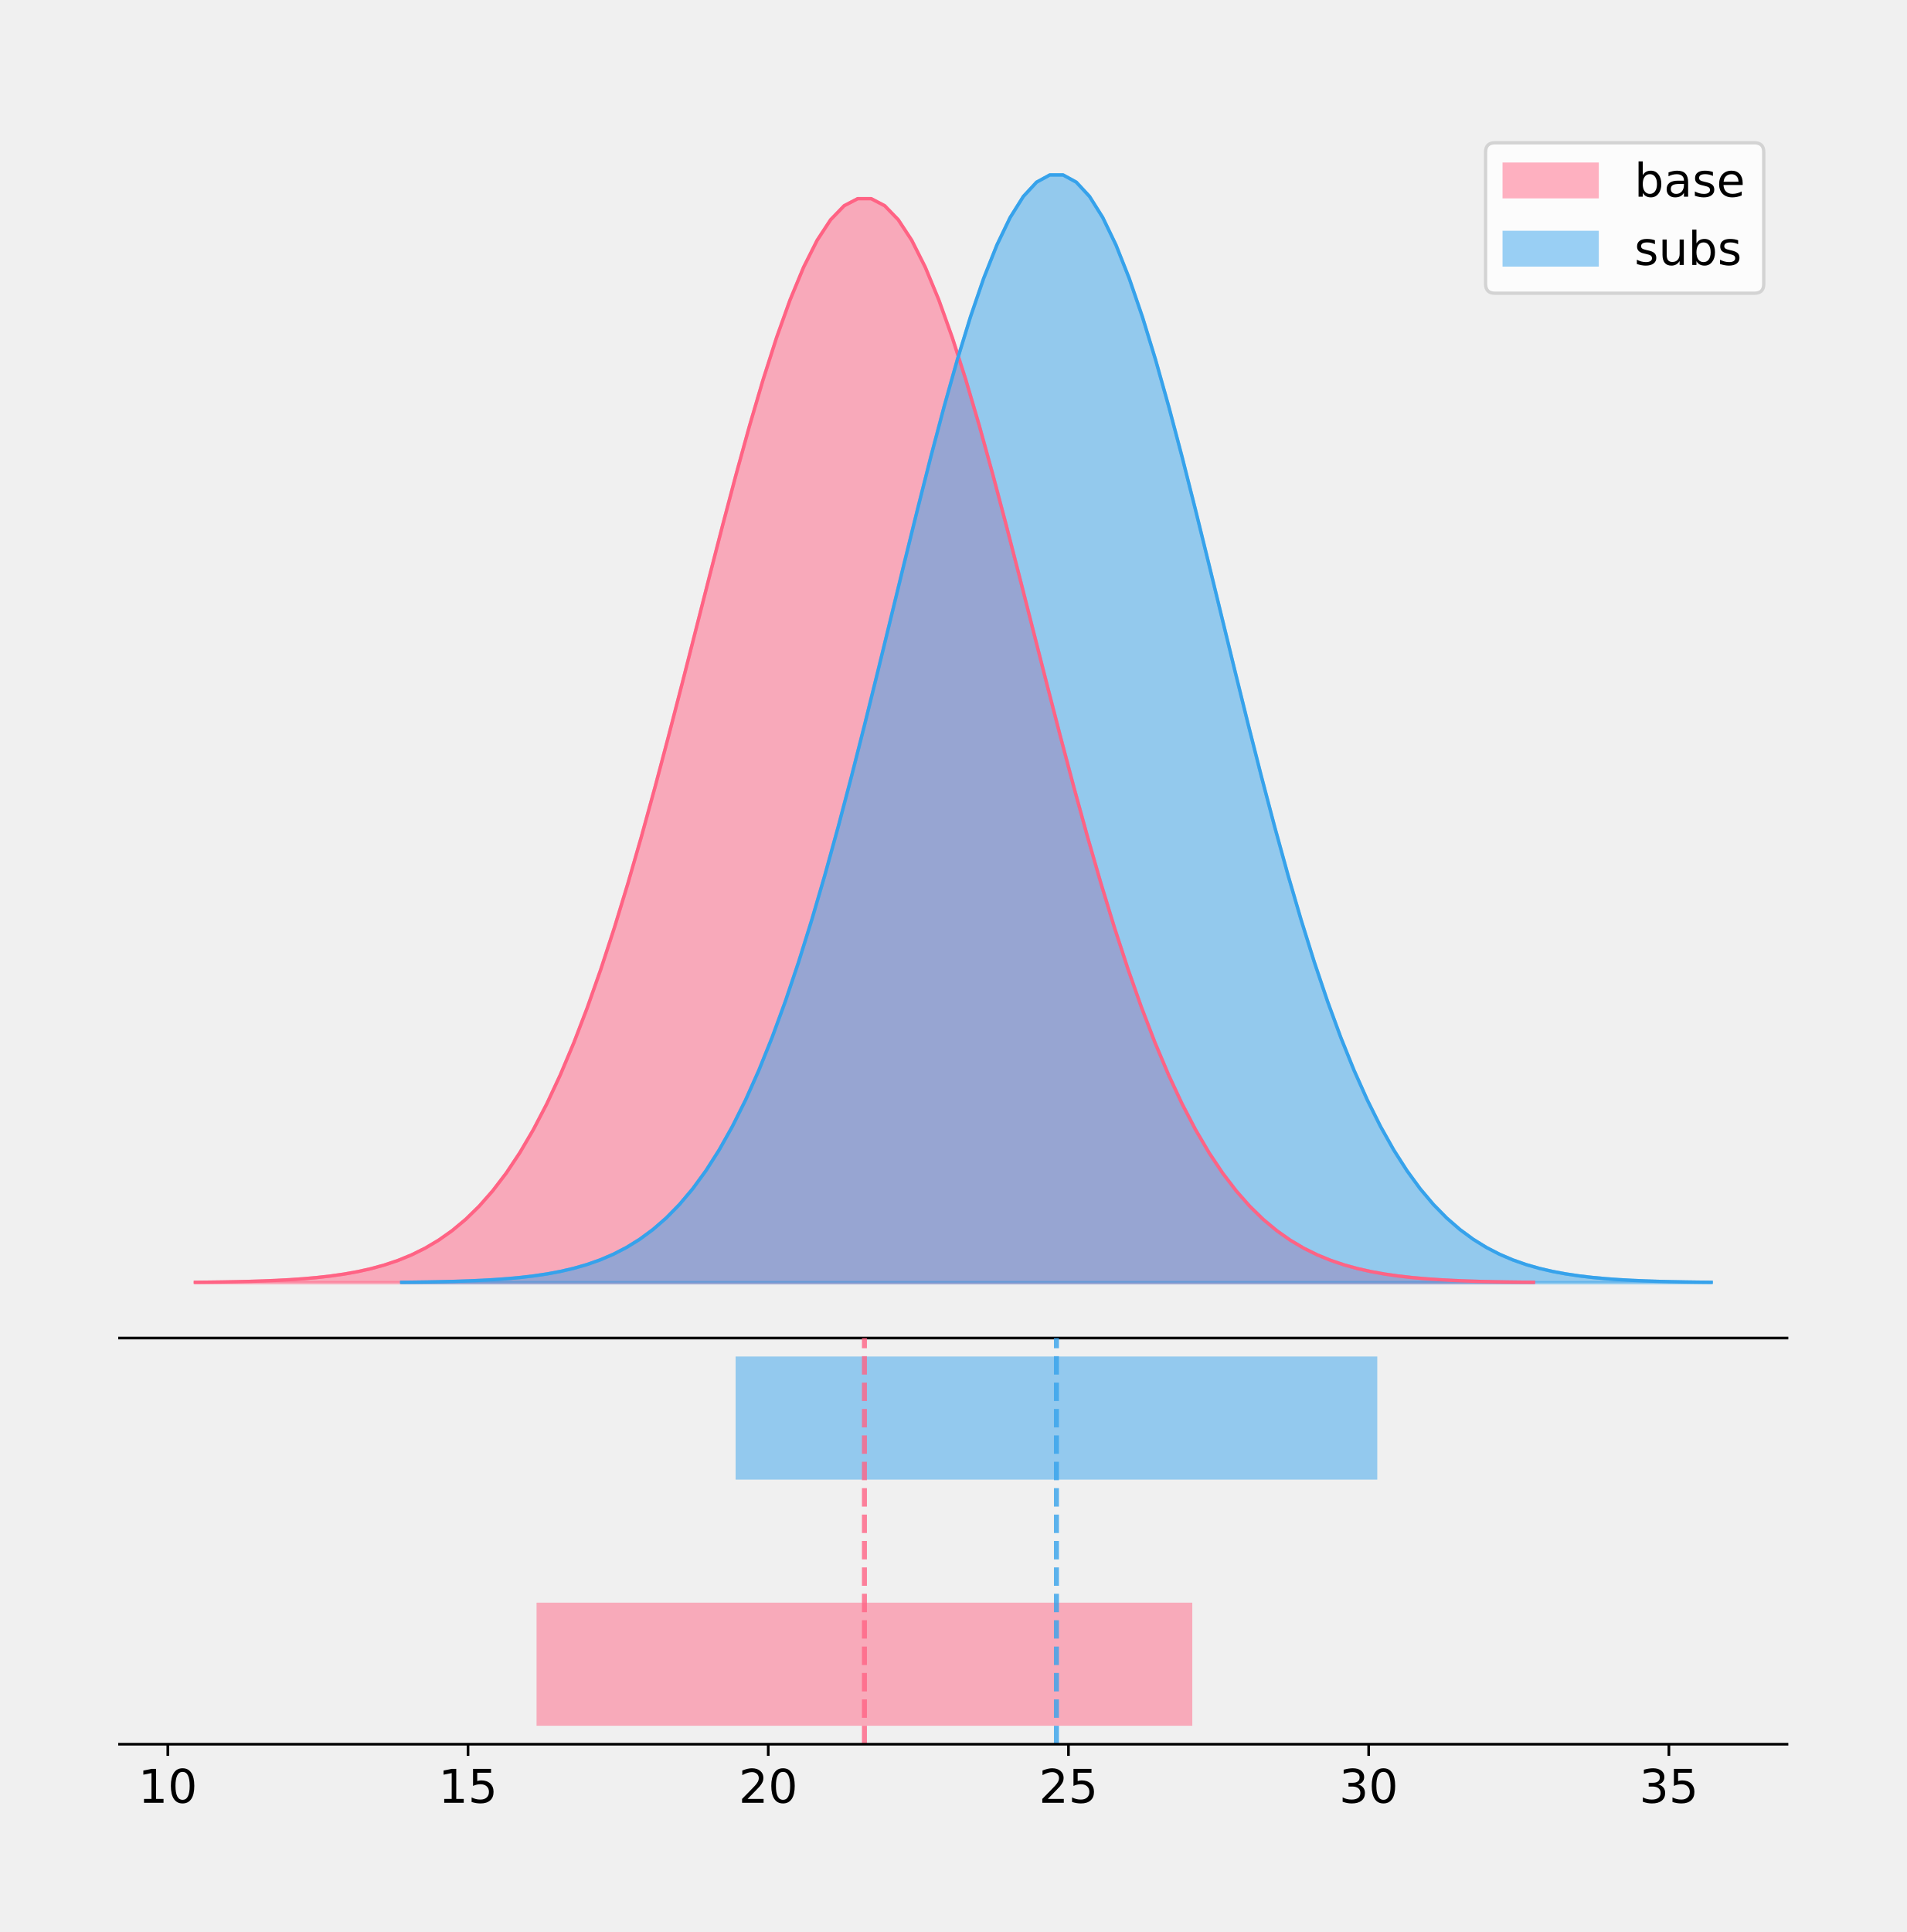
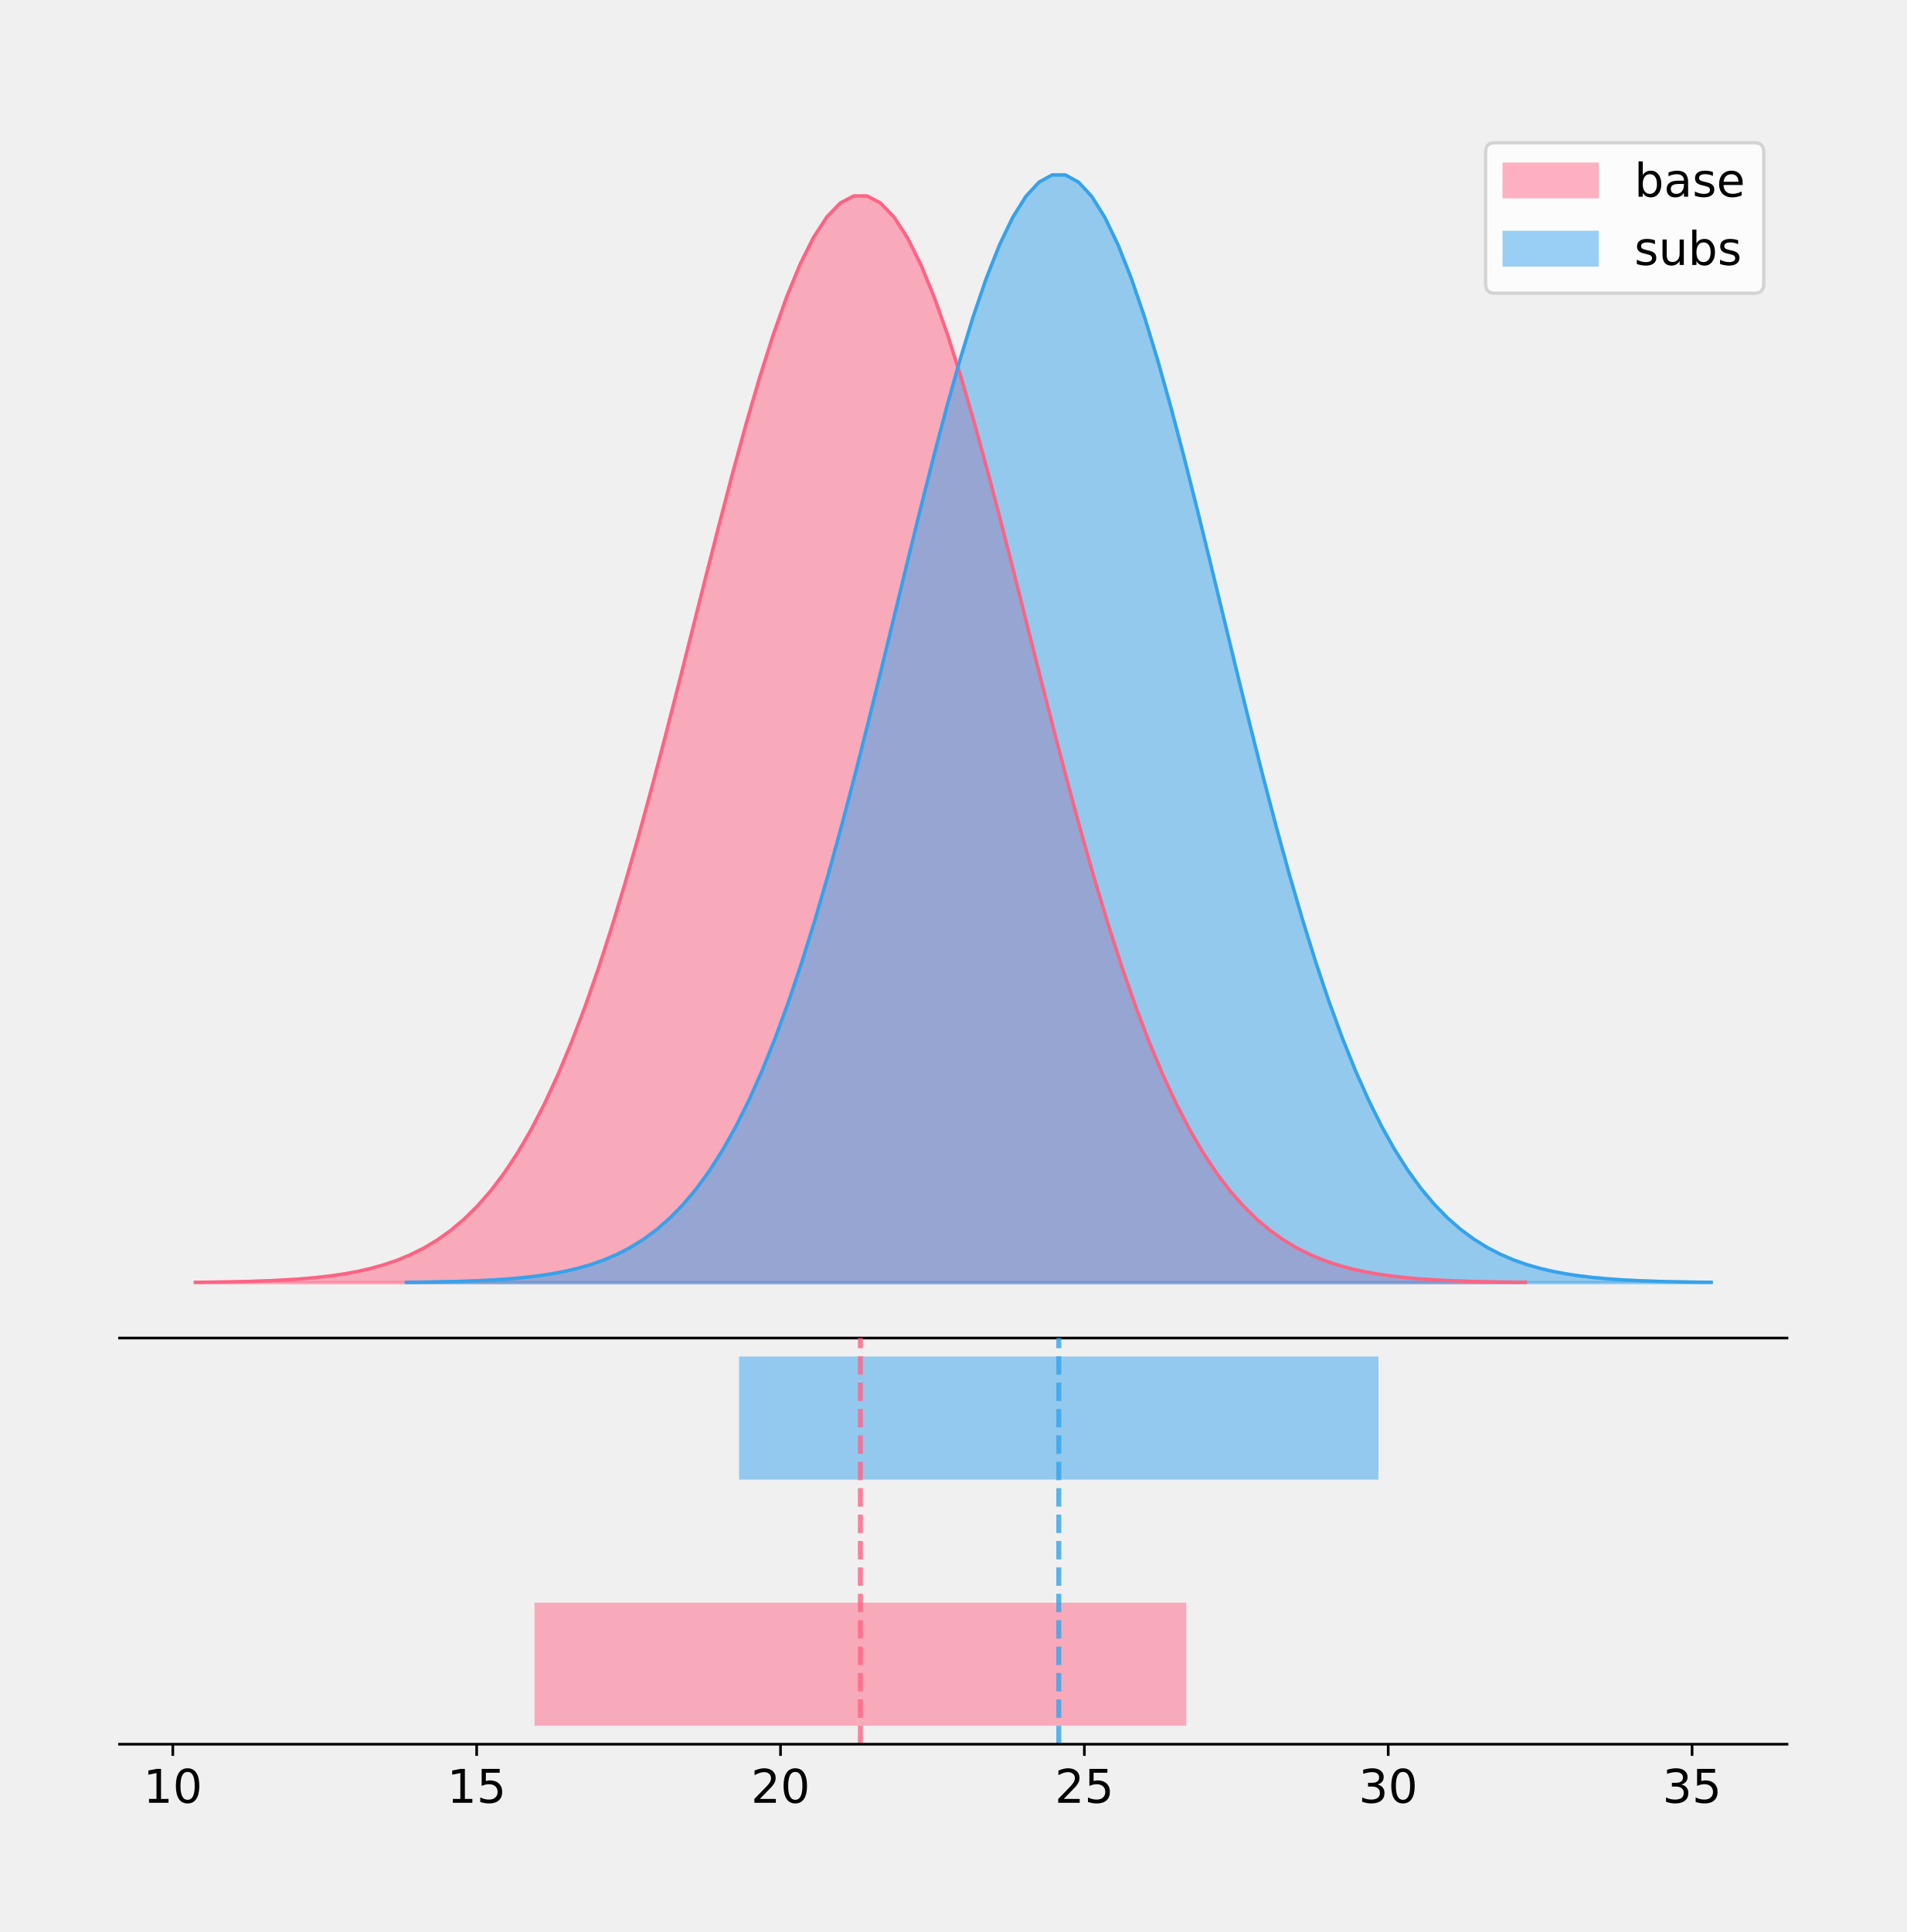
<svg xmlns="http://www.w3.org/2000/svg" xmlns:xlink="http://www.w3.org/1999/xlink" height="581.789pt" version="1.1" viewBox="0 0 574.2 581.789" width="574.2pt">
  <defs>
    <style type="text/css">
*{stroke-linecap:butt;stroke-linejoin:round;}
  </style>
  </defs>
  <g id="figure_1">
    <g id="patch_1">
      <path d="M 0 581.789  L 574.2 581.789  L 574.2 0  L 0 0  z " style="fill:none;" />
    </g>
    <g id="axes_1">
      <g id="patch_2">
        <path d="M 36 402.93  L 538.2 402.93  L 538.2 36  L 36 36  z " style="fill:none;" />
      </g>
      <g id="PolyCollection_1">
        <defs>
-           <path d="M 58.827 -195.538  L 58.827 -195.648  L 62.898 -195.689  L 66.969 -195.744  L 71.04 -195.819  L 75.112 -195.917  L 79.183 -196.046  L 83.254 -196.216  L 87.325 -196.435  L 91.396 -196.718  L 95.467 -197.081  L 99.538 -197.541  L 103.609 -198.122  L 107.68 -198.85  L 111.751 -199.756  L 115.822 -200.873  L 119.893 -202.243  L 123.964 -203.91  L 128.036 -205.923  L 132.107 -208.337  L 136.178 -211.208  L 140.249 -214.6  L 144.32 -218.574  L 148.391 -223.195  L 152.462 -228.527  L 156.533 -234.632  L 160.604 -241.564  L 164.675 -249.373  L 168.746 -258.098  L 172.817 -267.763  L 176.888 -278.378  L 180.96 -289.935  L 185.031 -302.404  L 189.102 -315.733  L 193.173 -329.845  L 197.244 -344.636  L 201.315 -359.979  L 205.386 -375.721  L 209.457 -391.684  L 213.528 -407.673  L 217.599 -423.471  L 221.67 -438.851  L 225.741 -453.579  L 229.812 -467.417  L 233.884 -480.133  L 237.955 -491.505  L 242.026 -501.328  L 246.097 -509.42  L 250.168 -515.63  L 254.239 -519.837  L 258.31 -521.962  L 262.381 -521.962  L 266.452 -519.837  L 270.523 -515.63  L 274.594 -509.42  L 278.665 -501.328  L 282.736 -491.505  L 286.807 -480.133  L 290.879 -467.417  L 294.95 -453.579  L 299.021 -438.851  L 303.092 -423.471  L 307.163 -407.673  L 311.234 -391.684  L 315.305 -375.721  L 319.376 -359.979  L 323.447 -344.636  L 327.518 -329.845  L 331.589 -315.733  L 335.66 -302.404  L 339.731 -289.935  L 343.803 -278.378  L 347.874 -267.763  L 351.945 -258.098  L 356.016 -249.373  L 360.087 -241.564  L 364.158 -234.632  L 368.229 -228.527  L 372.3 -223.195  L 376.371 -218.574  L 380.442 -214.6  L 384.513 -211.208  L 388.584 -208.337  L 392.655 -205.923  L 396.727 -203.91  L 400.798 -202.243  L 404.869 -200.873  L 408.94 -199.756  L 413.011 -198.85  L 417.082 -198.122  L 421.153 -197.541  L 425.224 -197.081  L 429.295 -196.718  L 433.366 -196.435  L 437.437 -196.216  L 441.508 -196.046  L 445.579 -195.917  L 449.651 -195.819  L 453.722 -195.744  L 457.793 -195.689  L 461.864 -195.648  L 461.864 -195.538  L 461.864 -195.538  L 457.793 -195.538  L 453.722 -195.538  L 449.651 -195.538  L 445.579 -195.538  L 441.508 -195.538  L 437.437 -195.538  L 433.366 -195.538  L 429.295 -195.538  L 425.224 -195.538  L 421.153 -195.538  L 417.082 -195.538  L 413.011 -195.538  L 408.94 -195.538  L 404.869 -195.538  L 400.798 -195.538  L 396.727 -195.538  L 392.655 -195.538  L 388.584 -195.538  L 384.513 -195.538  L 380.442 -195.538  L 376.371 -195.538  L 372.3 -195.538  L 368.229 -195.538  L 364.158 -195.538  L 360.087 -195.538  L 356.016 -195.538  L 351.945 -195.538  L 347.874 -195.538  L 343.803 -195.538  L 339.731 -195.538  L 335.66 -195.538  L 331.589 -195.538  L 327.518 -195.538  L 323.447 -195.538  L 319.376 -195.538  L 315.305 -195.538  L 311.234 -195.538  L 307.163 -195.538  L 303.092 -195.538  L 299.021 -195.538  L 294.95 -195.538  L 290.879 -195.538  L 286.807 -195.538  L 282.736 -195.538  L 278.665 -195.538  L 274.594 -195.538  L 270.523 -195.538  L 266.452 -195.538  L 262.381 -195.538  L 258.31 -195.538  L 254.239 -195.538  L 250.168 -195.538  L 246.097 -195.538  L 242.026 -195.538  L 237.955 -195.538  L 233.884 -195.538  L 229.812 -195.538  L 225.741 -195.538  L 221.67 -195.538  L 217.599 -195.538  L 213.528 -195.538  L 209.457 -195.538  L 205.386 -195.538  L 201.315 -195.538  L 197.244 -195.538  L 193.173 -195.538  L 189.102 -195.538  L 185.031 -195.538  L 180.96 -195.538  L 176.888 -195.538  L 172.817 -195.538  L 168.746 -195.538  L 164.675 -195.538  L 160.604 -195.538  L 156.533 -195.538  L 152.462 -195.538  L 148.391 -195.538  L 144.32 -195.538  L 140.249 -195.538  L 136.178 -195.538  L 132.107 -195.538  L 128.036 -195.538  L 123.964 -195.538  L 119.893 -195.538  L 115.822 -195.538  L 111.751 -195.538  L 107.68 -195.538  L 103.609 -195.538  L 99.538 -195.538  L 95.467 -195.538  L 91.396 -195.538  L 87.325 -195.538  L 83.254 -195.538  L 79.183 -195.538  L 75.112 -195.538  L 71.04 -195.538  L 66.969 -195.538  L 62.898 -195.538  L 58.827 -195.538  z " id="m06f718e7a3" style="stroke:#ff6384;stroke-opacity:0.5;" />
+           <path d="M 58.827 -195.538  L 58.827 -195.648  L 62.874 -195.689  L 66.92 -195.745  L 70.967 -195.819  L 75.013 -195.918  L 79.059 -196.048  L 83.106 -196.217  L 87.152 -196.438  L 91.199 -196.721  L 95.245 -197.085  L 99.291 -197.546  L 103.338 -198.129  L 107.384 -198.859  L 111.431 -199.766  L 115.477 -200.887  L 119.524 -202.26  L 123.57 -203.931  L 127.616 -205.949  L 131.663 -208.369  L 135.709 -211.247  L 139.756 -214.647  L 143.802 -218.631  L 147.848 -223.264  L 151.895 -228.61  L 155.941 -234.729  L 159.988 -241.679  L 164.034 -249.508  L 168.08 -258.254  L 172.127 -267.943  L 176.173 -278.584  L 180.22 -290.17  L 184.266 -302.671  L 188.313 -316.033  L 192.359 -330.179  L 196.405 -345.008  L 200.452 -360.389  L 204.498 -376.17  L 208.545 -392.174  L 212.591 -408.202  L 216.637 -424.039  L 220.684 -439.458  L 224.73 -454.223  L 228.777 -468.095  L 232.823 -480.843  L 236.87 -492.243  L 240.916 -502.09  L 244.962 -510.203  L 249.009 -516.428  L 253.055 -520.646  L 257.102 -522.776  L 261.148 -522.776  L 265.194 -520.646  L 269.241 -516.428  L 273.287 -510.203  L 277.334 -502.09  L 281.38 -492.243  L 285.427 -480.843  L 289.473 -468.095  L 293.519 -454.223  L 297.566 -439.458  L 301.612 -424.039  L 305.659 -408.202  L 309.705 -392.174  L 313.751 -376.17  L 317.798 -360.389  L 321.844 -345.008  L 325.891 -330.179  L 329.937 -316.033  L 333.984 -302.671  L 338.03 -290.17  L 342.076 -278.584  L 346.123 -267.943  L 350.169 -258.254  L 354.216 -249.508  L 358.262 -241.679  L 362.308 -234.729  L 366.355 -228.61  L 370.401 -223.264  L 374.448 -218.631  L 378.494 -214.647  L 382.541 -211.247  L 386.587 -208.369  L 390.633 -205.949  L 394.68 -203.931  L 398.726 -202.26  L 402.773 -200.887  L 406.819 -199.766  L 410.865 -198.859  L 414.912 -198.129  L 418.958 -197.546  L 423.005 -197.085  L 427.051 -196.721  L 431.097 -196.438  L 435.144 -196.217  L 439.19 -196.048  L 443.237 -195.918  L 447.283 -195.819  L 451.33 -195.745  L 455.376 -195.689  L 459.422 -195.648  L 459.422 -195.538  L 459.422 -195.538  L 455.376 -195.538  L 451.33 -195.538  L 447.283 -195.538  L 443.237 -195.538  L 439.19 -195.538  L 435.144 -195.538  L 431.097 -195.538  L 427.051 -195.538  L 423.005 -195.538  L 418.958 -195.538  L 414.912 -195.538  L 410.865 -195.538  L 406.819 -195.538  L 402.773 -195.538  L 398.726 -195.538  L 394.68 -195.538  L 390.633 -195.538  L 386.587 -195.538  L 382.541 -195.538  L 378.494 -195.538  L 374.448 -195.538  L 370.401 -195.538  L 366.355 -195.538  L 362.308 -195.538  L 358.262 -195.538  L 354.216 -195.538  L 350.169 -195.538  L 346.123 -195.538  L 342.076 -195.538  L 338.03 -195.538  L 333.984 -195.538  L 329.937 -195.538  L 325.891 -195.538  L 321.844 -195.538  L 317.798 -195.538  L 313.751 -195.538  L 309.705 -195.538  L 305.659 -195.538  L 301.612 -195.538  L 297.566 -195.538  L 293.519 -195.538  L 289.473 -195.538  L 285.427 -195.538  L 281.38 -195.538  L 277.334 -195.538  L 273.287 -195.538  L 269.241 -195.538  L 265.194 -195.538  L 261.148 -195.538  L 257.102 -195.538  L 253.055 -195.538  L 249.009 -195.538  L 244.962 -195.538  L 240.916 -195.538  L 236.87 -195.538  L 232.823 -195.538  L 228.777 -195.538  L 224.73 -195.538  L 220.684 -195.538  L 216.637 -195.538  L 212.591 -195.538  L 208.545 -195.538  L 204.498 -195.538  L 200.452 -195.538  L 196.405 -195.538  L 192.359 -195.538  L 188.313 -195.538  L 184.266 -195.538  L 180.22 -195.538  L 176.173 -195.538  L 172.127 -195.538  L 168.08 -195.538  L 164.034 -195.538  L 159.988 -195.538  L 155.941 -195.538  L 151.895 -195.538  L 147.848 -195.538  L 143.802 -195.538  L 139.756 -195.538  L 135.709 -195.538  L 131.663 -195.538  L 127.616 -195.538  L 123.57 -195.538  L 119.524 -195.538  L 115.477 -195.538  L 111.431 -195.538  L 107.384 -195.538  L 103.338 -195.538  L 99.291 -195.538  L 95.245 -195.538  L 91.199 -195.538  L 87.152 -195.538  L 83.106 -195.538  L 79.059 -195.538  L 75.013 -195.538  L 70.967 -195.538  L 66.92 -195.538  L 62.874 -195.538  L 58.827 -195.538  z " id="m51ffa7ebc8" style="stroke:#ff6384;stroke-opacity:0.5;" />
        </defs>
-         <g clip-path="url(#pd87f0bff6d)">
-           <use style="fill:#ff6384;fill-opacity:0.5;stroke:#ff6384;stroke-opacity:0.5;" x="0" xlink:href="#m06f718e7a3" y="581.789" />
+         <g clip-path="url(#pf35e7df325)">
+           <use style="fill:#ff6384;fill-opacity:0.5;stroke:#ff6384;stroke-opacity:0.5;" x="0" xlink:href="#m51ffa7ebc8" y="581.789" />
        </g>
      </g>
      <g id="PolyCollection_2">
        <defs>
-           <path d="M 120.974 -195.538  L 120.974 -195.65  L 124.957 -195.692  L 128.941 -195.749  L 132.925 -195.825  L 136.909 -195.925  L 140.893 -196.058  L 144.877 -196.23  L 148.86 -196.455  L 152.844 -196.744  L 156.828 -197.115  L 160.812 -197.585  L 164.796 -198.179  L 168.78 -198.923  L 172.763 -199.848  L 176.747 -200.99  L 180.731 -202.39  L 184.715 -204.093  L 188.699 -206.151  L 192.683 -208.617  L 196.666 -211.552  L 200.65 -215.017  L 204.634 -219.078  L 208.618 -223.801  L 212.602 -229.25  L 216.586 -235.488  L 220.569 -242.572  L 224.553 -250.552  L 228.537 -259.468  L 232.521 -269.344  L 236.505 -280.192  L 240.488 -292.002  L 244.472 -304.744  L 248.456 -318.365  L 252.44 -332.786  L 256.424 -347.901  L 260.408 -363.58  L 264.391 -379.667  L 268.375 -395.98  L 272.359 -412.318  L 276.343 -428.462  L 280.327 -444.18  L 284.311 -459.23  L 288.294 -473.372  L 292.278 -486.366  L 296.262 -497.987  L 300.246 -508.025  L 304.23 -516.294  L 308.214 -522.64  L 312.197 -526.94  L 316.181 -529.111  L 320.165 -529.111  L 324.149 -526.94  L 328.133 -522.64  L 332.117 -516.294  L 336.1 -508.025  L 340.084 -497.987  L 344.068 -486.366  L 348.052 -473.372  L 352.036 -459.23  L 356.02 -444.18  L 360.003 -428.462  L 363.987 -412.318  L 367.971 -395.98  L 371.955 -379.667  L 375.939 -363.58  L 379.923 -347.901  L 383.906 -332.786  L 387.89 -318.365  L 391.874 -304.744  L 395.858 -292.002  L 399.842 -280.192  L 403.826 -269.344  L 407.809 -259.468  L 411.793 -250.552  L 415.777 -242.572  L 419.761 -235.488  L 423.745 -229.25  L 427.728 -223.801  L 431.712 -219.078  L 435.696 -215.017  L 439.68 -211.552  L 443.664 -208.617  L 447.648 -206.151  L 451.631 -204.093  L 455.615 -202.39  L 459.599 -200.99  L 463.583 -199.848  L 467.567 -198.923  L 471.551 -198.179  L 475.534 -197.585  L 479.518 -197.115  L 483.502 -196.744  L 487.486 -196.455  L 491.47 -196.23  L 495.454 -196.058  L 499.437 -195.925  L 503.421 -195.825  L 507.405 -195.749  L 511.389 -195.692  L 515.373 -195.65  L 515.373 -195.538  L 515.373 -195.538  L 511.389 -195.538  L 507.405 -195.538  L 503.421 -195.538  L 499.437 -195.538  L 495.454 -195.538  L 491.47 -195.538  L 487.486 -195.538  L 483.502 -195.538  L 479.518 -195.538  L 475.534 -195.538  L 471.551 -195.538  L 467.567 -195.538  L 463.583 -195.538  L 459.599 -195.538  L 455.615 -195.538  L 451.631 -195.538  L 447.648 -195.538  L 443.664 -195.538  L 439.68 -195.538  L 435.696 -195.538  L 431.712 -195.538  L 427.728 -195.538  L 423.745 -195.538  L 419.761 -195.538  L 415.777 -195.538  L 411.793 -195.538  L 407.809 -195.538  L 403.826 -195.538  L 399.842 -195.538  L 395.858 -195.538  L 391.874 -195.538  L 387.89 -195.538  L 383.906 -195.538  L 379.923 -195.538  L 375.939 -195.538  L 371.955 -195.538  L 367.971 -195.538  L 363.987 -195.538  L 360.003 -195.538  L 356.02 -195.538  L 352.036 -195.538  L 348.052 -195.538  L 344.068 -195.538  L 340.084 -195.538  L 336.1 -195.538  L 332.117 -195.538  L 328.133 -195.538  L 324.149 -195.538  L 320.165 -195.538  L 316.181 -195.538  L 312.197 -195.538  L 308.214 -195.538  L 304.23 -195.538  L 300.246 -195.538  L 296.262 -195.538  L 292.278 -195.538  L 288.294 -195.538  L 284.311 -195.538  L 280.327 -195.538  L 276.343 -195.538  L 272.359 -195.538  L 268.375 -195.538  L 264.391 -195.538  L 260.408 -195.538  L 256.424 -195.538  L 252.44 -195.538  L 248.456 -195.538  L 244.472 -195.538  L 240.488 -195.538  L 236.505 -195.538  L 232.521 -195.538  L 228.537 -195.538  L 224.553 -195.538  L 220.569 -195.538  L 216.586 -195.538  L 212.602 -195.538  L 208.618 -195.538  L 204.634 -195.538  L 200.65 -195.538  L 196.666 -195.538  L 192.683 -195.538  L 188.699 -195.538  L 184.715 -195.538  L 180.731 -195.538  L 176.747 -195.538  L 172.763 -195.538  L 168.78 -195.538  L 164.796 -195.538  L 160.812 -195.538  L 156.828 -195.538  L 152.844 -195.538  L 148.86 -195.538  L 144.877 -195.538  L 140.893 -195.538  L 136.909 -195.538  L 132.925 -195.538  L 128.941 -195.538  L 124.957 -195.538  L 120.974 -195.538  z " id="mc7ee0026f6" style="stroke:#36a2eb;stroke-opacity:0.5;" />
+           <path d="M 122.385 -195.538  L 122.385 -195.65  L 126.355 -195.692  L 130.324 -195.749  L 134.294 -195.825  L 138.263 -195.925  L 142.233 -196.058  L 146.203 -196.23  L 150.172 -196.455  L 154.142 -196.744  L 158.111 -197.115  L 162.081 -197.585  L 166.05 -198.179  L 170.02 -198.923  L 173.99 -199.848  L 177.959 -200.99  L 181.929 -202.39  L 185.898 -204.093  L 189.868 -206.151  L 193.837 -208.617  L 197.807 -211.552  L 201.777 -215.017  L 205.746 -219.078  L 209.716 -223.801  L 213.685 -229.25  L 217.655 -235.488  L 221.624 -242.572  L 225.594 -250.552  L 229.564 -259.468  L 233.533 -269.344  L 237.503 -280.192  L 241.472 -292.002  L 245.442 -304.744  L 249.411 -318.365  L 253.381 -332.786  L 257.351 -347.901  L 261.32 -363.58  L 265.29 -379.667  L 269.259 -395.98  L 273.229 -412.318  L 277.198 -428.462  L 281.168 -444.18  L 285.138 -459.23  L 289.107 -473.372  L 293.077 -486.366  L 297.046 -497.987  L 301.016 -508.025  L 304.985 -516.294  L 308.955 -522.64  L 312.925 -526.94  L 316.894 -529.111  L 320.864 -529.111  L 324.833 -526.94  L 328.803 -522.64  L 332.772 -516.294  L 336.742 -508.025  L 340.712 -497.987  L 344.681 -486.366  L 348.651 -473.372  L 352.62 -459.23  L 356.59 -444.18  L 360.559 -428.462  L 364.529 -412.318  L 368.499 -395.98  L 372.468 -379.667  L 376.438 -363.58  L 380.407 -347.901  L 384.377 -332.786  L 388.346 -318.365  L 392.316 -304.744  L 396.286 -292.002  L 400.255 -280.192  L 404.225 -269.344  L 408.194 -259.468  L 412.164 -250.552  L 416.133 -242.572  L 420.103 -235.488  L 424.073 -229.25  L 428.042 -223.801  L 432.012 -219.078  L 435.981 -215.017  L 439.951 -211.552  L 443.92 -208.617  L 447.89 -206.151  L 451.86 -204.093  L 455.829 -202.39  L 459.799 -200.99  L 463.768 -199.848  L 467.738 -198.923  L 471.707 -198.179  L 475.677 -197.585  L 479.647 -197.115  L 483.616 -196.744  L 487.586 -196.455  L 491.555 -196.23  L 495.525 -196.058  L 499.494 -195.925  L 503.464 -195.825  L 507.434 -195.749  L 511.403 -195.692  L 515.373 -195.65  L 515.373 -195.538  L 515.373 -195.538  L 511.403 -195.538  L 507.434 -195.538  L 503.464 -195.538  L 499.494 -195.538  L 495.525 -195.538  L 491.555 -195.538  L 487.586 -195.538  L 483.616 -195.538  L 479.647 -195.538  L 475.677 -195.538  L 471.707 -195.538  L 467.738 -195.538  L 463.768 -195.538  L 459.799 -195.538  L 455.829 -195.538  L 451.86 -195.538  L 447.89 -195.538  L 443.92 -195.538  L 439.951 -195.538  L 435.981 -195.538  L 432.012 -195.538  L 428.042 -195.538  L 424.073 -195.538  L 420.103 -195.538  L 416.133 -195.538  L 412.164 -195.538  L 408.194 -195.538  L 404.225 -195.538  L 400.255 -195.538  L 396.286 -195.538  L 392.316 -195.538  L 388.346 -195.538  L 384.377 -195.538  L 380.407 -195.538  L 376.438 -195.538  L 372.468 -195.538  L 368.499 -195.538  L 364.529 -195.538  L 360.559 -195.538  L 356.59 -195.538  L 352.62 -195.538  L 348.651 -195.538  L 344.681 -195.538  L 340.712 -195.538  L 336.742 -195.538  L 332.772 -195.538  L 328.803 -195.538  L 324.833 -195.538  L 320.864 -195.538  L 316.894 -195.538  L 312.925 -195.538  L 308.955 -195.538  L 304.985 -195.538  L 301.016 -195.538  L 297.046 -195.538  L 293.077 -195.538  L 289.107 -195.538  L 285.138 -195.538  L 281.168 -195.538  L 277.198 -195.538  L 273.229 -195.538  L 269.259 -195.538  L 265.29 -195.538  L 261.32 -195.538  L 257.351 -195.538  L 253.381 -195.538  L 249.411 -195.538  L 245.442 -195.538  L 241.472 -195.538  L 237.503 -195.538  L 233.533 -195.538  L 229.564 -195.538  L 225.594 -195.538  L 221.624 -195.538  L 217.655 -195.538  L 213.685 -195.538  L 209.716 -195.538  L 205.746 -195.538  L 201.777 -195.538  L 197.807 -195.538  L 193.837 -195.538  L 189.868 -195.538  L 185.898 -195.538  L 181.929 -195.538  L 177.959 -195.538  L 173.99 -195.538  L 170.02 -195.538  L 166.05 -195.538  L 162.081 -195.538  L 158.111 -195.538  L 154.142 -195.538  L 150.172 -195.538  L 146.203 -195.538  L 142.233 -195.538  L 138.263 -195.538  L 134.294 -195.538  L 130.324 -195.538  L 126.355 -195.538  L 122.385 -195.538  z " id="me716cedeac" style="stroke:#36a2eb;stroke-opacity:0.5;" />
        </defs>
-         <g clip-path="url(#pd87f0bff6d)">
-           <use style="fill:#36a2eb;fill-opacity:0.5;stroke:#36a2eb;stroke-opacity:0.5;" x="0" xlink:href="#mc7ee0026f6" y="581.789" />
+         <g clip-path="url(#pf35e7df325)">
+           <use style="fill:#36a2eb;fill-opacity:0.5;stroke:#36a2eb;stroke-opacity:0.5;" x="0" xlink:href="#me716cedeac" y="581.789" />
        </g>
      </g>
      <g id="line2d_1">
-         <path clip-path="url(#pd87f0bff6d)" d="M 58.827 386.142  L 62.898 386.1  L 66.969 386.045  L 71.04 385.971  L 75.112 385.872  L 79.183 385.743  L 83.254 385.574  L 87.325 385.354  L 91.396 385.071  L 95.467 384.708  L 99.538 384.248  L 103.609 383.667  L 107.68 382.939  L 111.751 382.034  L 115.822 380.916  L 119.893 379.546  L 123.964 377.879  L 128.036 375.866  L 132.107 373.453  L 136.178 370.581  L 140.249 367.19  L 144.32 363.216  L 148.391 358.594  L 152.462 353.262  L 156.533 347.158  L 160.604 340.225  L 164.675 332.416  L 168.746 323.692  L 172.817 314.027  L 176.888 303.412  L 180.96 291.855  L 185.031 279.385  L 189.102 266.056  L 193.173 251.945  L 197.244 237.153  L 201.315 221.81  L 205.386 206.069  L 209.457 190.105  L 213.528 174.117  L 217.599 158.319  L 221.67 142.938  L 225.741 128.21  L 229.812 114.372  L 233.884 101.656  L 237.955 90.284  L 242.026 80.462  L 246.097 72.369  L 250.168 66.16  L 254.239 61.952  L 258.31 59.827  L 262.381 59.827  L 266.452 61.952  L 270.523 66.16  L 274.594 72.369  L 278.665 80.462  L 282.736 90.284  L 286.807 101.656  L 290.879 114.372  L 294.95 128.21  L 299.021 142.938  L 303.092 158.319  L 307.163 174.117  L 311.234 190.105  L 315.305 206.069  L 319.376 221.81  L 323.447 237.153  L 327.518 251.945  L 331.589 266.056  L 335.66 279.385  L 339.731 291.855  L 343.803 303.412  L 347.874 314.027  L 351.945 323.692  L 356.016 332.416  L 360.087 340.225  L 364.158 347.158  L 368.229 353.262  L 372.3 358.594  L 376.371 363.216  L 380.442 367.19  L 384.513 370.581  L 388.584 373.453  L 392.655 375.866  L 396.727 377.879  L 400.798 379.546  L 404.869 380.916  L 408.94 382.034  L 413.011 382.939  L 417.082 383.667  L 421.153 384.248  L 425.224 384.708  L 429.295 385.071  L 433.366 385.354  L 437.437 385.574  L 441.508 385.743  L 445.579 385.872  L 449.651 385.971  L 453.722 386.045  L 457.793 386.1  L 461.864 386.142  " style="fill:none;stroke:#ff6384;stroke-linecap:square;" />
+         <path clip-path="url(#pf35e7df325)" d="M 58.827 386.141  L 62.874 386.1  L 66.92 386.044  L 70.967 385.97  L 75.013 385.871  L 79.059 385.742  L 83.106 385.572  L 87.152 385.352  L 91.199 385.068  L 95.245 384.705  L 99.291 384.243  L 103.338 383.66  L 107.384 382.931  L 111.431 382.023  L 115.477 380.903  L 119.524 379.529  L 123.57 377.858  L 127.616 375.84  L 131.663 373.421  L 135.709 370.542  L 139.756 367.142  L 143.802 363.158  L 147.848 358.525  L 151.895 353.18  L 155.941 347.06  L 159.988 340.11  L 164.034 332.282  L 168.08 323.536  L 172.127 313.847  L 176.173 303.205  L 180.22 291.619  L 184.266 279.119  L 188.313 265.757  L 192.359 251.61  L 196.405 236.782  L 200.452 221.4  L 204.498 205.619  L 208.545 189.616  L 212.591 173.588  L 216.637 157.75  L 220.684 142.331  L 224.73 127.567  L 228.777 113.694  L 232.823 100.946  L 236.87 89.546  L 240.916 79.699  L 244.962 71.587  L 249.009 65.362  L 253.055 61.143  L 257.102 59.013  L 261.148 59.013  L 265.194 61.143  L 269.241 65.362  L 273.287 71.587  L 277.334 79.699  L 281.38 89.546  L 285.427 100.946  L 289.473 113.694  L 293.519 127.567  L 297.566 142.331  L 301.612 157.75  L 305.659 173.588  L 309.705 189.616  L 313.751 205.619  L 317.798 221.4  L 321.844 236.782  L 325.891 251.61  L 329.937 265.757  L 333.984 279.119  L 338.03 291.619  L 342.076 303.205  L 346.123 313.847  L 350.169 323.536  L 354.216 332.282  L 358.262 340.11  L 362.308 347.06  L 366.355 353.18  L 370.401 358.525  L 374.448 363.158  L 378.494 367.142  L 382.541 370.542  L 386.587 373.421  L 390.633 375.84  L 394.68 377.858  L 398.726 379.529  L 402.773 380.903  L 406.819 382.023  L 410.865 382.931  L 414.912 383.66  L 418.958 384.243  L 423.005 384.705  L 427.051 385.068  L 431.097 385.352  L 435.144 385.572  L 439.19 385.742  L 443.237 385.871  L 447.283 385.97  L 451.33 386.044  L 455.376 386.1  L 459.422 386.141  " style="fill:none;stroke:#ff6384;stroke-linecap:square;" />
      </g>
      <g id="line2d_2">
-         <path clip-path="url(#pd87f0bff6d)" d="M 120.974 386.139  L 124.957 386.097  L 128.941 386.04  L 132.925 385.965  L 136.909 385.864  L 140.893 385.732  L 144.877 385.559  L 148.86 385.334  L 152.844 385.045  L 156.828 384.675  L 160.812 384.204  L 164.796 383.61  L 168.78 382.867  L 172.763 381.941  L 176.747 380.799  L 180.731 379.399  L 184.715 377.696  L 188.699 375.639  L 192.683 373.172  L 196.666 370.238  L 200.65 366.772  L 204.634 362.711  L 208.618 357.989  L 212.602 352.539  L 216.586 346.301  L 220.569 339.217  L 224.553 331.237  L 228.537 322.322  L 232.521 312.445  L 236.505 301.597  L 240.488 289.787  L 244.472 277.045  L 248.456 263.424  L 252.44 249.004  L 256.424 233.888  L 260.408 218.209  L 264.391 202.123  L 268.375 185.809  L 272.359 169.471  L 276.343 153.327  L 280.327 137.61  L 284.311 122.559  L 288.294 108.418  L 292.278 95.423  L 296.262 83.803  L 300.246 73.765  L 304.23 65.495  L 308.214 59.15  L 312.197 54.85  L 316.181 52.679  L 320.165 52.679  L 324.149 54.85  L 328.133 59.15  L 332.117 65.495  L 336.1 73.765  L 340.084 83.803  L 344.068 95.423  L 348.052 108.418  L 352.036 122.559  L 356.02 137.61  L 360.003 153.327  L 363.987 169.471  L 367.971 185.809  L 371.955 202.123  L 375.939 218.209  L 379.923 233.888  L 383.906 249.004  L 387.89 263.424  L 391.874 277.045  L 395.858 289.787  L 399.842 301.597  L 403.826 312.445  L 407.809 322.322  L 411.793 331.237  L 415.777 339.217  L 419.761 346.301  L 423.745 352.539  L 427.728 357.989  L 431.712 362.711  L 435.696 366.772  L 439.68 370.238  L 443.664 373.172  L 447.648 375.639  L 451.631 377.696  L 455.615 379.399  L 459.599 380.799  L 463.583 381.941  L 467.567 382.867  L 471.551 383.61  L 475.534 384.204  L 479.518 384.675  L 483.502 385.045  L 487.486 385.334  L 491.47 385.559  L 495.454 385.732  L 499.437 385.864  L 503.421 385.965  L 507.405 386.04  L 511.389 386.097  L 515.373 386.139  " style="fill:none;stroke:#36a2eb;stroke-linecap:square;" />
+         <path clip-path="url(#pf35e7df325)" d="M 122.385 386.139  L 126.355 386.097  L 130.324 386.04  L 134.294 385.965  L 138.263 385.864  L 142.233 385.732  L 146.203 385.559  L 150.172 385.334  L 154.142 385.045  L 158.111 384.675  L 162.081 384.204  L 166.05 383.61  L 170.02 382.867  L 173.99 381.941  L 177.959 380.799  L 181.929 379.399  L 185.898 377.696  L 189.868 375.639  L 193.837 373.172  L 197.807 370.238  L 201.777 366.772  L 205.746 362.711  L 209.716 357.989  L 213.685 352.539  L 217.655 346.301  L 221.624 339.217  L 225.594 331.237  L 229.564 322.322  L 233.533 312.445  L 237.503 301.597  L 241.472 289.787  L 245.442 277.045  L 249.411 263.424  L 253.381 249.004  L 257.351 233.888  L 261.32 218.209  L 265.29 202.123  L 269.259 185.809  L 273.229 169.471  L 277.198 153.327  L 281.168 137.61  L 285.138 122.559  L 289.107 108.418  L 293.077 95.423  L 297.046 83.803  L 301.016 73.765  L 304.985 65.495  L 308.955 59.15  L 312.925 54.85  L 316.894 52.679  L 320.864 52.679  L 324.833 54.85  L 328.803 59.15  L 332.772 65.495  L 336.742 73.765  L 340.712 83.803  L 344.681 95.423  L 348.651 108.418  L 352.62 122.559  L 356.59 137.61  L 360.559 153.327  L 364.529 169.471  L 368.499 185.809  L 372.468 202.123  L 376.438 218.209  L 380.407 233.888  L 384.377 249.004  L 388.346 263.424  L 392.316 277.045  L 396.286 289.787  L 400.255 301.597  L 404.225 312.445  L 408.194 322.322  L 412.164 331.237  L 416.133 339.217  L 420.103 346.301  L 424.073 352.539  L 428.042 357.989  L 432.012 362.711  L 435.981 366.772  L 439.951 370.238  L 443.92 373.172  L 447.89 375.639  L 451.86 377.696  L 455.829 379.399  L 459.799 380.799  L 463.768 381.941  L 467.738 382.867  L 471.707 383.61  L 475.677 384.204  L 479.647 384.675  L 483.616 385.045  L 487.586 385.334  L 491.555 385.559  L 495.525 385.732  L 499.494 385.864  L 503.464 385.965  L 507.434 386.04  L 511.403 386.097  L 515.373 386.139  " style="fill:none;stroke:#36a2eb;stroke-linecap:square;" />
      </g>
      <g id="patch_3">
        <path d="M 36 402.93  L 538.2 402.93  " style="fill:none;stroke:#000000;stroke-linecap:square;stroke-linejoin:miter;stroke-width:0.8;" />
      </g>
      <g id="legend_1">
        <g id="patch_4">
          <path d="M 450.225 88.299  L 528.4 88.299  Q 531.2 88.299 531.2 85.499  L 531.2 45.8  Q 531.2 43 528.4 43  L 450.225 43  Q 447.425 43 447.425 45.8  L 447.425 85.499  Q 447.425 88.299 450.225 88.299  z " style="fill:#ffffff;opacity:0.8;stroke:#cccccc;stroke-linejoin:miter;" />
        </g>
        <g id="patch_5">
          <path d="M 453.025 59.238  L 481.025 59.238  L 481.025 49.438  L 453.025 49.438  z " style="fill:#ff6384;opacity:0.5;stroke:#ff6384;stroke-linejoin:miter;" />
        </g>
        <g id="text_1">
          <defs>
            <path d="M 48.688 27.297  Q 48.688 37.203 44.609 42.844  Q 40.531 48.484 33.406 48.484  Q 26.266 48.484 22.188 42.844  Q 18.109 37.203 18.109 27.297  Q 18.109 17.391 22.188 11.75  Q 26.266 6.109 33.406 6.109  Q 40.531 6.109 44.609 11.75  Q 48.688 17.391 48.688 27.297  z M 18.109 46.391  Q 20.953 51.266 25.266 53.625  Q 29.594 56 35.594 56  Q 45.562 56 51.781 48.094  Q 58.016 40.188 58.016 27.297  Q 58.016 14.406 51.781 6.484  Q 45.562 -1.422 35.594 -1.422  Q 29.594 -1.422 25.266 0.953  Q 20.953 3.328 18.109 8.203  L 18.109 0  L 9.078 0  L 9.078 75.984  L 18.109 75.984  z " id="DejaVuSans-98" />
            <path d="M 34.281 27.484  Q 23.391 27.484 19.188 25  Q 14.984 22.516 14.984 16.5  Q 14.984 11.719 18.141 8.906  Q 21.297 6.109 26.703 6.109  Q 34.188 6.109 38.703 11.406  Q 43.219 16.703 43.219 25.484  L 43.219 27.484  z M 52.203 31.203  L 52.203 0  L 43.219 0  L 43.219 8.297  Q 40.141 3.328 35.547 0.953  Q 30.953 -1.422 24.312 -1.422  Q 15.922 -1.422 10.953 3.297  Q 6 8.016 6 15.922  Q 6 25.141 12.172 29.828  Q 18.359 34.516 30.609 34.516  L 43.219 34.516  L 43.219 35.406  Q 43.219 41.609 39.141 45  Q 35.062 48.391 27.688 48.391  Q 23 48.391 18.547 47.266  Q 14.109 46.141 10.016 43.891  L 10.016 52.203  Q 14.938 54.109 19.578 55.047  Q 24.219 56 28.609 56  Q 40.484 56 46.344 49.844  Q 52.203 43.703 52.203 31.203  z " id="DejaVuSans-97" />
            <path d="M 44.281 53.078  L 44.281 44.578  Q 40.484 46.531 36.375 47.5  Q 32.281 48.484 27.875 48.484  Q 21.188 48.484 17.844 46.438  Q 14.5 44.391 14.5 40.281  Q 14.5 37.156 16.891 35.375  Q 19.281 33.594 26.516 31.984  L 29.594 31.297  Q 39.156 29.25 43.188 25.516  Q 47.219 21.781 47.219 15.094  Q 47.219 7.469 41.188 3.016  Q 35.156 -1.422 24.609 -1.422  Q 20.219 -1.422 15.453 -0.562  Q 10.688 0.297 5.422 2  L 5.422 11.281  Q 10.406 8.688 15.234 7.391  Q 20.062 6.109 24.812 6.109  Q 31.156 6.109 34.562 8.281  Q 37.984 10.453 37.984 14.406  Q 37.984 18.062 35.516 20.016  Q 33.062 21.969 24.703 23.781  L 21.578 24.516  Q 13.234 26.266 9.516 29.906  Q 5.812 33.547 5.812 39.891  Q 5.812 47.609 11.281 51.797  Q 16.75 56 26.812 56  Q 31.781 56 36.172 55.266  Q 40.578 54.547 44.281 53.078  z " id="DejaVuSans-115" />
            <path d="M 56.203 29.594  L 56.203 25.203  L 14.891 25.203  Q 15.484 15.922 20.484 11.062  Q 25.484 6.203 34.422 6.203  Q 39.594 6.203 44.453 7.469  Q 49.312 8.734 54.109 11.281  L 54.109 2.781  Q 49.266 0.734 44.188 -0.344  Q 39.109 -1.422 33.891 -1.422  Q 20.797 -1.422 13.156 6.188  Q 5.516 13.812 5.516 26.812  Q 5.516 40.234 12.766 48.109  Q 20.016 56 32.328 56  Q 43.359 56 49.781 48.891  Q 56.203 41.797 56.203 29.594  z M 47.219 32.234  Q 47.125 39.594 43.094 43.984  Q 39.062 48.391 32.422 48.391  Q 24.906 48.391 20.391 44.141  Q 15.875 39.891 15.188 32.172  z " id="DejaVuSans-101" />
          </defs>
          <g transform="translate(492.2253 59.23781)scale(0.14 -0.14)">
            <use xlink:href="#DejaVuSans-98" />
            <use x="63.477" xlink:href="#DejaVuSans-97" />
            <use x="124.756" xlink:href="#DejaVuSans-115" />
            <use x="176.855" xlink:href="#DejaVuSans-101" />
          </g>
        </g>
        <g id="patch_6">
          <path d="M 453.025 79.787  L 481.025 79.787  L 481.025 69.987  L 453.025 69.987  z " style="fill:#36a2eb;opacity:0.5;stroke:#36a2eb;stroke-linejoin:miter;" />
        </g>
        <g id="text_2">
          <defs>
            <path d="M 8.5 21.578  L 8.5 54.688  L 17.484 54.688  L 17.484 21.922  Q 17.484 14.156 20.5 10.266  Q 23.531 6.391 29.594 6.391  Q 36.859 6.391 41.078 11.031  Q 45.312 15.672 45.312 23.688  L 45.312 54.688  L 54.297 54.688  L 54.297 0  L 45.312 0  L 45.312 8.406  Q 42.047 3.422 37.719 1  Q 33.406 -1.422 27.688 -1.422  Q 18.266 -1.422 13.375 4.438  Q 8.5 10.297 8.5 21.578  z M 31.109 56  z " id="DejaVuSans-117" />
          </defs>
          <g transform="translate(492.2253 79.78719)scale(0.14 -0.14)">
            <use xlink:href="#DejaVuSans-115" />
            <use x="52.1" xlink:href="#DejaVuSans-117" />
            <use x="115.479" xlink:href="#DejaVuSans-98" />
            <use x="178.955" xlink:href="#DejaVuSans-115" />
          </g>
        </g>
      </g>
    </g>
    <g id="axes_2">
      <g id="patch_7">
        <path d="M 36 525.24  L 538.2 525.24  L 538.2 402.93  L 36 402.93  z " style="fill:none;" />
      </g>
      <g id="patch_8">
-         <path clip-path="url(#p484ebad67a)" d="M 161.602 519.68  L 359.089 519.68  L 359.089 482.617  L 161.602 482.617  z " style="fill:#ff6384;opacity:0.5;" />
+         <path clip-path="url(#p9e48d0065b)" d="M 160.979 519.68  L 357.271 519.68  L 357.271 482.617  L 160.979 482.617  z " style="fill:#ff6384;opacity:0.5;" />
      </g>
      <g id="patch_9">
-         <path clip-path="url(#p484ebad67a)" d="M 221.545 445.553  L 414.801 445.553  L 414.801 408.49  L 221.545 408.49  z " style="fill:#36a2eb;opacity:0.5;" />
+         <path clip-path="url(#p9e48d0065b)" d="M 222.597 445.553  L 415.161 445.553  L 415.161 408.49  L 222.597 408.49  z " style="fill:#36a2eb;opacity:0.5;" />
      </g>
      <g id="matplotlib.axis_1">
        <g id="xtick_1">
          <g id="line2d_3">
            <defs>
-               <path d="M 0 0  L 0 3.5  " id="mcc80d5ce2f" style="stroke:#000000;stroke-width:0.8;" />
-             </defs>
-             <g>
-               <use style="stroke:#000000;stroke-width:0.8;" x="50.54" xlink:href="#mcc80d5ce2f" y="525.24" />
+               <path d="M 0 0  L 0 3.5  " id="meb5201abb3" style="stroke:#000000;stroke-width:0.8;" />
+             </defs>
+             <g>
+               <use style="stroke:#000000;stroke-width:0.8;" x="52.046" xlink:href="#meb5201abb3" y="525.24" />
            </g>
          </g>
          <g id="text_3">
            <defs>
              <path d="M 12.406 8.297  L 28.516 8.297  L 28.516 63.922  L 10.984 60.406  L 10.984 69.391  L 28.422 72.906  L 38.281 72.906  L 38.281 8.297  L 54.391 8.297  L 54.391 0  L 12.406 0  z " id="DejaVuSans-49" />
              <path d="M 31.781 66.406  Q 24.172 66.406 20.328 58.906  Q 16.5 51.422 16.5 36.375  Q 16.5 21.391 20.328 13.891  Q 24.172 6.391 31.781 6.391  Q 39.453 6.391 43.281 13.891  Q 47.125 21.391 47.125 36.375  Q 47.125 51.422 43.281 58.906  Q 39.453 66.406 31.781 66.406  z M 31.781 74.219  Q 44.047 74.219 50.516 64.516  Q 56.984 54.828 56.984 36.375  Q 56.984 17.969 50.516 8.266  Q 44.047 -1.422 31.781 -1.422  Q 19.531 -1.422 13.062 8.266  Q 6.594 17.969 6.594 36.375  Q 6.594 54.828 13.062 64.516  Q 19.531 74.219 31.781 74.219  z " id="DejaVuSans-48" />
            </defs>
-             <g transform="translate(41.63235 542.8778)scale(0.14 -0.14)">
+             <g transform="translate(43.13888 542.8778)scale(0.14 -0.14)">
              <use xlink:href="#DejaVuSans-49" />
              <use x="63.623" xlink:href="#DejaVuSans-48" />
            </g>
          </g>
        </g>
        <g id="xtick_2">
          <g id="line2d_4">
            <g>
-               <use style="stroke:#000000;stroke-width:0.8;" x="140.958" xlink:href="#mcc80d5ce2f" y="525.24" />
+               <use style="stroke:#000000;stroke-width:0.8;" x="143.559" xlink:href="#meb5201abb3" y="525.24" />
            </g>
          </g>
          <g id="text_4">
            <defs>
              <path d="M 10.797 72.906  L 49.516 72.906  L 49.516 64.594  L 19.828 64.594  L 19.828 46.734  Q 21.969 47.469 24.109 47.828  Q 26.266 48.188 28.422 48.188  Q 40.625 48.188 47.75 41.5  Q 54.891 34.812 54.891 23.391  Q 54.891 11.625 47.562 5.094  Q 40.234 -1.422 26.906 -1.422  Q 22.312 -1.422 17.547 -0.641  Q 12.797 0.141 7.719 1.703  L 7.719 11.625  Q 12.109 9.234 16.797 8.062  Q 21.484 6.891 26.703 6.891  Q 35.156 6.891 40.078 11.328  Q 45.016 15.766 45.016 23.391  Q 45.016 31 40.078 35.438  Q 35.156 39.891 26.703 39.891  Q 22.75 39.891 18.812 39.016  Q 14.891 38.141 10.797 36.281  z " id="DejaVuSans-53" />
            </defs>
-             <g transform="translate(132.0502 542.8778)scale(0.14 -0.14)">
+             <g transform="translate(134.6515 542.8778)scale(0.14 -0.14)">
              <use xlink:href="#DejaVuSans-49" />
              <use x="63.623" xlink:href="#DejaVuSans-53" />
            </g>
          </g>
        </g>
        <g id="xtick_3">
          <g id="line2d_5">
            <g>
-               <use style="stroke:#000000;stroke-width:0.8;" x="231.376" xlink:href="#mcc80d5ce2f" y="525.24" />
+               <use style="stroke:#000000;stroke-width:0.8;" x="235.072" xlink:href="#meb5201abb3" y="525.24" />
            </g>
          </g>
          <g id="text_5">
            <defs>
              <path d="M 19.188 8.297  L 53.609 8.297  L 53.609 0  L 7.328 0  L 7.328 8.297  Q 12.938 14.109 22.625 23.891  Q 32.328 33.688 34.812 36.531  Q 39.547 41.844 41.422 45.531  Q 43.312 49.219 43.312 52.781  Q 43.312 58.594 39.234 62.25  Q 35.156 65.922 28.609 65.922  Q 23.969 65.922 18.812 64.312  Q 13.672 62.703 7.812 59.422  L 7.812 69.391  Q 13.766 71.781 18.938 73  Q 24.125 74.219 28.422 74.219  Q 39.75 74.219 46.484 68.547  Q 53.219 62.891 53.219 53.422  Q 53.219 48.922 51.531 44.891  Q 49.859 40.875 45.406 35.406  Q 44.188 33.984 37.641 27.219  Q 31.109 20.453 19.188 8.297  z " id="DejaVuSans-50" />
            </defs>
-             <g transform="translate(222.4681 542.8778)scale(0.14 -0.14)">
+             <g transform="translate(226.1642 542.8778)scale(0.14 -0.14)">
              <use xlink:href="#DejaVuSans-50" />
              <use x="63.623" xlink:href="#DejaVuSans-48" />
            </g>
          </g>
        </g>
        <g id="xtick_4">
          <g id="line2d_6">
            <g>
-               <use style="stroke:#000000;stroke-width:0.8;" x="321.794" xlink:href="#mcc80d5ce2f" y="525.24" />
+               <use style="stroke:#000000;stroke-width:0.8;" x="326.584" xlink:href="#meb5201abb3" y="525.24" />
            </g>
          </g>
          <g id="text_6">
-             <g transform="translate(312.886 542.8778)scale(0.14 -0.14)">
+             <g transform="translate(317.6768 542.8778)scale(0.14 -0.14)">
              <use xlink:href="#DejaVuSans-50" />
              <use x="63.623" xlink:href="#DejaVuSans-53" />
            </g>
          </g>
        </g>
        <g id="xtick_5">
          <g id="line2d_7">
            <g>
-               <use style="stroke:#000000;stroke-width:0.8;" x="412.211" xlink:href="#mcc80d5ce2f" y="525.24" />
+               <use style="stroke:#000000;stroke-width:0.8;" x="418.097" xlink:href="#meb5201abb3" y="525.24" />
            </g>
          </g>
          <g id="text_7">
            <defs>
              <path d="M 40.578 39.312  Q 47.656 37.797 51.625 33  Q 55.609 28.219 55.609 21.188  Q 55.609 10.406 48.188 4.484  Q 40.766 -1.422 27.094 -1.422  Q 22.516 -1.422 17.656 -0.516  Q 12.797 0.391 7.625 2.203  L 7.625 11.719  Q 11.719 9.328 16.594 8.109  Q 21.484 6.891 26.812 6.891  Q 36.078 6.891 40.938 10.547  Q 45.797 14.203 45.797 21.188  Q 45.797 27.641 41.281 31.266  Q 36.766 34.906 28.719 34.906  L 20.219 34.906  L 20.219 43.016  L 29.109 43.016  Q 36.375 43.016 40.234 45.922  Q 44.094 48.828 44.094 54.297  Q 44.094 59.906 40.109 62.906  Q 36.141 65.922 28.719 65.922  Q 24.656 65.922 20.016 65.031  Q 15.375 64.156 9.812 62.312  L 9.812 71.094  Q 15.438 72.656 20.344 73.438  Q 25.25 74.219 29.594 74.219  Q 40.828 74.219 47.359 69.109  Q 53.906 64.016 53.906 55.328  Q 53.906 49.266 50.438 45.094  Q 46.969 40.922 40.578 39.312  z " id="DejaVuSans-51" />
            </defs>
-             <g transform="translate(403.3039 542.8778)scale(0.14 -0.14)">
+             <g transform="translate(409.1894 542.8778)scale(0.14 -0.14)">
              <use xlink:href="#DejaVuSans-51" />
              <use x="63.623" xlink:href="#DejaVuSans-48" />
            </g>
          </g>
        </g>
        <g id="xtick_6">
          <g id="line2d_8">
            <g>
-               <use style="stroke:#000000;stroke-width:0.8;" x="502.629" xlink:href="#mcc80d5ce2f" y="525.24" />
+               <use style="stroke:#000000;stroke-width:0.8;" x="509.61" xlink:href="#meb5201abb3" y="525.24" />
            </g>
          </g>
          <g id="text_8">
-             <g transform="translate(493.7218 542.8778)scale(0.14 -0.14)">
+             <g transform="translate(500.7021 542.8778)scale(0.14 -0.14)">
              <use xlink:href="#DejaVuSans-51" />
              <use x="63.623" xlink:href="#DejaVuSans-53" />
            </g>
          </g>
        </g>
      </g>
      <g id="line2d_9">
-         <path clip-path="url(#p484ebad67a)" d="M 260.346 525.24  L 260.346 402.93  " style="fill:none;stroke:#ff6384;stroke-dasharray:5.55,2.4;stroke-dashoffset:0;stroke-opacity:0.8;stroke-width:1.5;" />
+         <path clip-path="url(#p9e48d0065b)" d="M 259.125 525.24  L 259.125 402.93  " style="fill:none;stroke:#ff6384;stroke-dasharray:5.55,2.4;stroke-dashoffset:0;stroke-opacity:0.8;stroke-width:1.5;" />
      </g>
      <g id="line2d_10">
-         <path clip-path="url(#p484ebad67a)" d="M 318.173 525.24  L 318.173 402.93  " style="fill:none;stroke:#36a2eb;stroke-dasharray:5.55,2.4;stroke-dashoffset:0;stroke-opacity:0.8;stroke-width:1.5;" />
+         <path clip-path="url(#p9e48d0065b)" d="M 318.879 525.24  L 318.879 402.93  " style="fill:none;stroke:#36a2eb;stroke-dasharray:5.55,2.4;stroke-dashoffset:0;stroke-opacity:0.8;stroke-width:1.5;" />
      </g>
      <g id="patch_10">
        <path d="M 36 525.24  L 538.2 525.24  " style="fill:none;stroke:#000000;stroke-linecap:square;stroke-linejoin:miter;stroke-width:0.8;" />
      </g>
    </g>
  </g>
  <defs>
-     <clipPath id="pd87f0bff6d">
+     <clipPath id="pf35e7df325">
      <rect height="366.93" width="502.2" x="36" y="36" />
    </clipPath>
-     <clipPath id="p484ebad67a">
+     <clipPath id="p9e48d0065b">
      <rect height="122.31" width="502.2" x="36" y="402.93" />
    </clipPath>
  </defs>
</svg>
